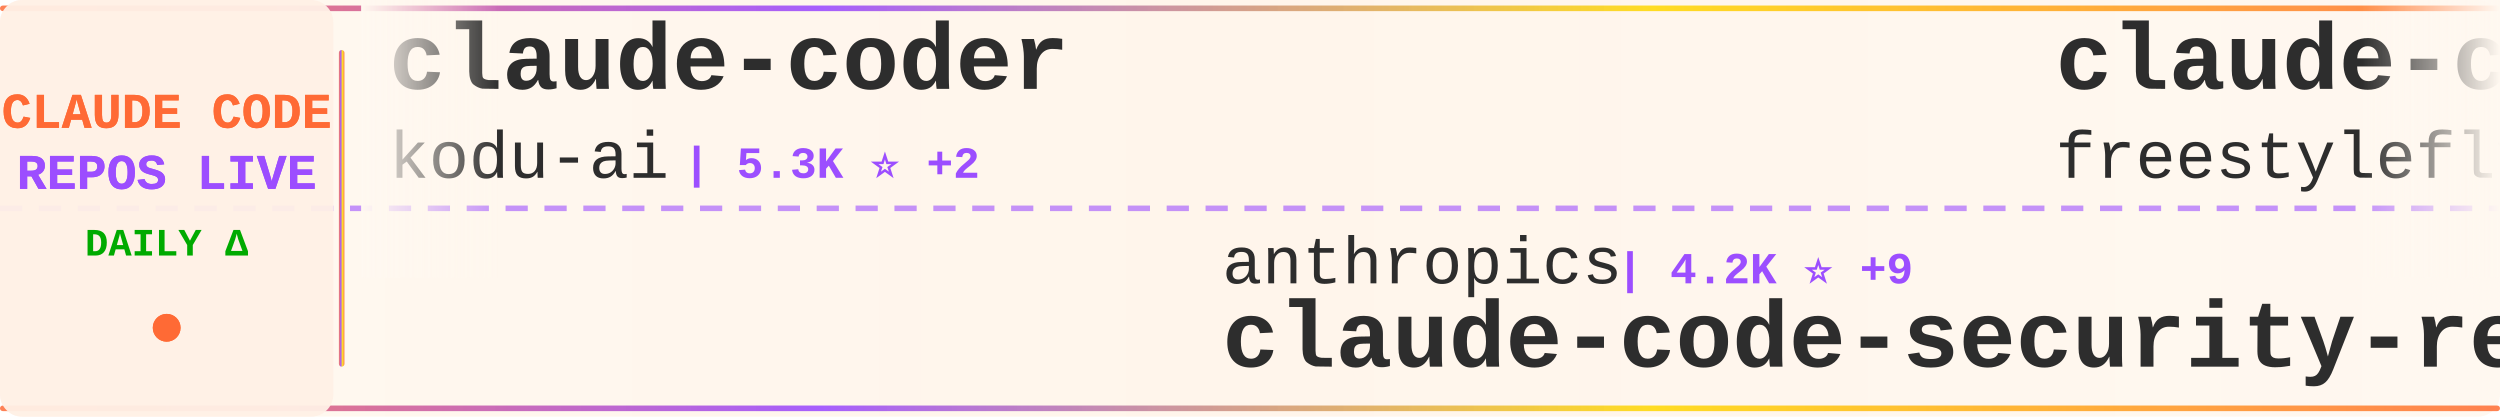
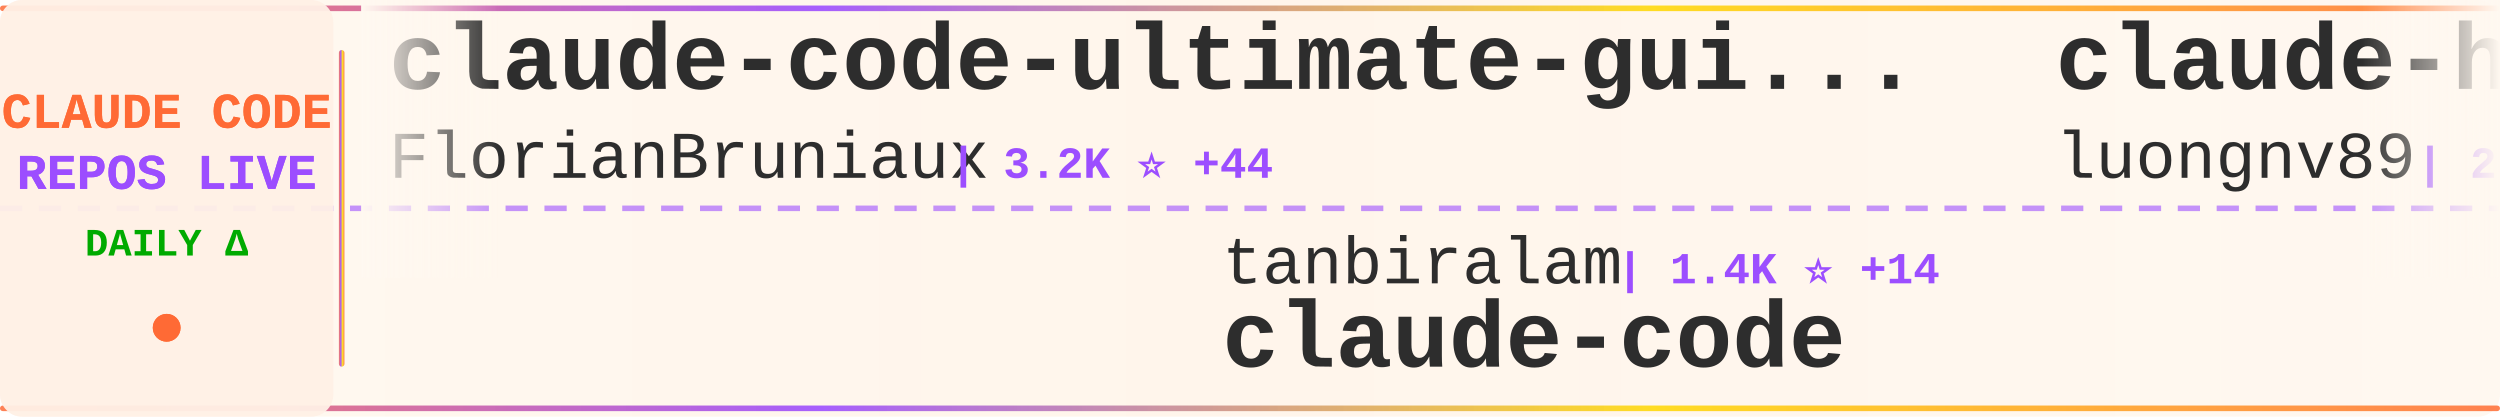
<svg xmlns="http://www.w3.org/2000/svg" width="900" height="150">
  <defs>
    <linearGradient id="tickerBg" x1="0%" y1="0%" x2="100%" y2="0%">
      <stop offset="0%" style="stop-color:#fff8f0;stop-opacity:0.98" />
      <stop offset="50%" style="stop-color:#fff5eb;stop-opacity:1" />
      <stop offset="100%" style="stop-color:#fff8f0;stop-opacity:0.98" />
    </linearGradient>
    <linearGradient id="borderGrad" x1="0%" y1="0%" x2="100%" y2="0%">
      <stop offset="0%" style="stop-color:#FF6B35;stop-opacity:0.85">
        <animate attributeName="stop-opacity" values="0.85;1;0.85" dur="2s" repeatCount="indefinite" />
      </stop>
      <stop offset="33%" style="stop-color:#9C4EFF;stop-opacity:0.9">
        <animate attributeName="stop-opacity" values="0.9;1;0.9" dur="2.2s" repeatCount="indefinite" />
      </stop>
      <stop offset="66%" style="stop-color:#FFD700;stop-opacity:0.85">
        <animate attributeName="stop-opacity" values="0.85;1;0.85" dur="1.8s" repeatCount="indefinite" />
      </stop>
      <stop offset="100%" style="stop-color:#FF6B35;stop-opacity:0.85">
        <animate attributeName="stop-opacity" values="0.85;1;0.85" dur="2s" repeatCount="indefinite" />
      </stop>
    </linearGradient>
    <filter id="textGlow">
      <feGaussianBlur stdDeviation="0.15" result="coloredBlur" />
      <feMerge>
        <feMergeNode in="coloredBlur" />
        <feMergeNode in="SourceGraphic" />
      </feMerge>
    </filter>
    <filter id="metricGlow">
      <feGaussianBlur stdDeviation="0.2" result="coloredBlur" />
      <feMerge>
        <feMergeNode in="coloredBlur" />
        <feMergeNode in="SourceGraphic" />
      </feMerge>
    </filter>
    <linearGradient id="leftFade" x1="0%" y1="0%" x2="100%" y2="0%">
      <stop offset="0%" style="stop-color:#fff8f0;stop-opacity:1" />
      <stop offset="100%" style="stop-color:#fff8f0;stop-opacity:0" />
    </linearGradient>
    <linearGradient id="rightFade" x1="0%" y1="0%" x2="100%" y2="0%">
      <stop offset="0%" style="stop-color:#fff8f0;stop-opacity:0" />
      <stop offset="100%" style="stop-color:#fff8f0;stop-opacity:1" />
    </linearGradient>
  </defs>
  <rect width="900" height="150" fill="url(#tickerBg)" rx="8" />
  <rect x="0" y="2" width="900" height="2" fill="url(#borderGrad)" rx="1" />
  <rect x="0" y="146" width="900" height="2" fill="url(#borderGrad)" rx="1" />
  <line x1="0" y1="75" x2="900" y2="75" stroke="#9C4EFF" stroke-width="2" stroke-dasharray="8 6" opacity="0.6" />
  <rect x="0" y="0" width="120" height="150" fill="#fff0e6" opacity="0.95" rx="8" />
  <text x="60" y="46" font-family="'Courier New', monospace" font-size="18" font-weight="bold" fill="#FF6B35" text-anchor="middle" filter="url(#textGlow)">
    CLAUDE CODE
  </text>
  <text x="60" y="68" font-family="'Courier New', monospace" font-size="18" font-weight="bold" fill="#9C4EFF" text-anchor="middle" filter="url(#textGlow)">
    REPOS LIVE
  </text>
  <text x="60" y="92" font-family="'Courier New', monospace" font-size="14" font-weight="bold" fill="#00aa00" text-anchor="middle">
    DAILY Δ
  </text>
  <circle cx="60" cy="118" r="5" fill="#FF6B35" filter="url(#metricGlow)">
    <animate attributeName="r" values="4;6;4" dur="1.5s" repeatCount="indefinite" />
    <animate attributeName="opacity" values="0.6;1;0.6" dur="1.5s" repeatCount="indefinite" />
  </circle>
  <rect x="122" y="18" width="2" height="114" fill="url(#borderGrad)" rx="1" />
  <clipPath id="tickerClip">
    <rect x="130" y="0" width="770" height="150" />
  </clipPath>
  <g clip-path="url(#tickerClip)">
    <g id="tickerItems">
      <animateTransform attributeName="transform" attributeType="XML" type="translate" from="0 0" to="-3000 0" dur="54s" repeatCount="indefinite" />
      <g transform="translate(0, 0)">
-         <text x="140" y="32" font-family="'Courier New', monospace" font-size="34" font-weight="bold" fill="#2d2d2d">claude-coder</text>
-         <text x="140" y="64" font-family="'Courier New', monospace" font-size="24" font-weight="normal" fill="#2d2d2d" opacity="1.0">kodu-ai</text>
-         <text x="246" y="64" font-family="'Courier New', monospace" font-size="16" font-weight="bold" fill="#9C4EFF"> | 5.3K ⭐ +2</text>
+         <text x="140" y="32" font-family="'Courier New', monospace" font-size="34" font-weight="bold" fill="#2d2d2d">claude-code-ultimate-gui...</text>
+         <text x="140" y="64" font-family="'Courier New', monospace" font-size="24" font-weight="normal" fill="#2d2d2d" opacity="1.0">FlorianBruniaux</text>
+         <text x="342" y="64" font-family="'Courier New', monospace" font-size="16" font-weight="bold" fill="#9C4EFF"> | 3.2K ⭐ +44</text>
      </g>
      <g transform="translate(300, 0)">
-         <text x="140" y="102" font-family="'Courier New', monospace" font-size="24" font-weight="normal" fill="#2d2d2d" opacity="1.0">anthropics</text>
-         <text x="282" y="102" font-family="'Courier New', monospace" font-size="16" font-weight="bold" fill="#9C4EFF"> | 4.2K ⭐ +9</text>
-         <text x="140" y="132" font-family="'Courier New', monospace" font-size="34" font-weight="bold" fill="#2d2d2d">claude-code-security-rev...</text>
+         <text x="140" y="102" font-family="'Courier New', monospace" font-size="24" font-weight="normal" fill="#2d2d2d" opacity="1.0">tanbiralam</text>
+         <text x="282" y="102" font-family="'Courier New', monospace" font-size="16" font-weight="bold" fill="#9C4EFF"> | 1.4K ⭐ +14</text>
+         <text x="140" y="132" font-family="'Courier New', monospace" font-size="34" font-weight="bold" fill="#2d2d2d">claude-code</text>
      </g>
      <g transform="translate(600, 0)">
-         <text x="140" y="32" font-family="'Courier New', monospace" font-size="34" font-weight="bold" fill="#2d2d2d">claude-code</text>
-         <text x="140" y="64" font-family="'Courier New', monospace" font-size="24" font-weight="normal" fill="#2d2d2d" opacity="1.0">freestylefly</text>
-         <text x="306" y="64" font-family="'Courier New', monospace" font-size="16" font-weight="bold" fill="#9C4EFF"> | 120 ⭐</text>
+         <text x="140" y="32" font-family="'Courier New', monospace" font-size="34" font-weight="bold" fill="#2d2d2d">claude-howto</text>
+         <text x="140" y="64" font-family="'Courier New', monospace" font-size="24" font-weight="normal" fill="#2d2d2d" opacity="1.0">luongnv89</text>
+         <text x="270" y="64" font-family="'Courier New', monospace" font-size="16" font-weight="bold" fill="#9C4EFF"> | 25.6K ⭐ +448</text>
      </g>
      <g transform="translate(900, 0)">
-         <text x="140" y="102" font-family="'Courier New', monospace" font-size="24" font-weight="normal" fill="#2d2d2d" opacity="1.0">ChinaSiro</text>
-         <text x="270" y="102" font-family="'Courier New', monospace" font-size="16" font-weight="bold" fill="#9C4EFF"> | 8.8K ⭐ +21</text>
-         <text x="140" y="132" font-family="'Courier New', monospace" font-size="34" font-weight="bold" fill="#2d2d2d">claude-code-sourcemap</text>
+         <text x="140" y="102" font-family="'Courier New', monospace" font-size="24" font-weight="normal" fill="#2d2d2d" opacity="1.0">Yuyz0112</text>
+         <text x="258" y="102" font-family="'Courier New', monospace" font-size="16" font-weight="bold" fill="#9C4EFF"> | 2.3K ⭐</text>
+         <text x="140" y="132" font-family="'Courier New', monospace" font-size="34" font-weight="bold" fill="#2d2d2d">claude-code-reverse</text>
      </g>
      <g transform="translate(1200, 0)">
-         <text x="140" y="32" font-family="'Courier New', monospace" font-size="34" font-weight="bold" fill="#2d2d2d">happy</text>
-         <text x="140" y="64" font-family="'Courier New', monospace" font-size="24" font-weight="normal" fill="#2d2d2d" opacity="1.0">slopus</text>
-         <text x="234" y="64" font-family="'Courier New', monospace" font-size="16" font-weight="bold" fill="#9C4EFF"> | 17.8K ⭐ +82</text>
+         <text x="140" y="32" font-family="'Courier New', monospace" font-size="34" font-weight="bold" fill="#2d2d2d">learn-claude-code</text>
+         <text x="140" y="64" font-family="'Courier New', monospace" font-size="24" font-weight="normal" fill="#2d2d2d" opacity="1.0">shareAI-lab</text>
+         <text x="294" y="64" font-family="'Courier New', monospace" font-size="16" font-weight="bold" fill="#9C4EFF"> | 52.2K ⭐ +502</text>
      </g>
      <g transform="translate(1500, 0)">
-         <text x="140" y="102" font-family="'Courier New', monospace" font-size="24" font-weight="normal" fill="#2d2d2d" opacity="1.0">Cranot</text>
-         <text x="234" y="102" font-family="'Courier New', monospace" font-size="16" font-weight="bold" fill="#9C4EFF"> | 2.6K ⭐ +6</text>
-         <text x="140" y="132" font-family="'Courier New', monospace" font-size="34" font-weight="bold" fill="#2d2d2d">claude-code-guide</text>
+         <text x="140" y="102" font-family="'Courier New', monospace" font-size="24" font-weight="normal" fill="#2d2d2d" opacity="1.0">ykdojo</text>
+         <text x="234" y="102" font-family="'Courier New', monospace" font-size="16" font-weight="bold" fill="#9C4EFF"> | 7.5K ⭐ +114</text>
+         <text x="140" y="132" font-family="'Courier New', monospace" font-size="34" font-weight="bold" fill="#2d2d2d">claude-code-tips</text>
      </g>
      <g transform="translate(1800, 0)">
-         <text x="140" y="32" font-family="'Courier New', monospace" font-size="34" font-weight="bold" fill="#2d2d2d">claude-code-ultimate-gui...</text>
-         <text x="140" y="64" font-family="'Courier New', monospace" font-size="24" font-weight="normal" fill="#2d2d2d" opacity="1.0">FlorianBruniaux</text>
-         <text x="342" y="64" font-family="'Courier New', monospace" font-size="16" font-weight="bold" fill="#9C4EFF"> | 3.2K ⭐ +39</text>
+         <text x="140" y="32" font-family="'Courier New', monospace" font-size="34" font-weight="bold" fill="#2d2d2d">claude-code-best-practic...</text>
+         <text x="140" y="64" font-family="'Courier New', monospace" font-size="24" font-weight="normal" fill="#2d2d2d" opacity="1.0">shanraisshan</text>
+         <text x="306" y="64" font-family="'Courier New', monospace" font-size="16" font-weight="bold" fill="#9C4EFF"> | 39.1K ⭐ +2.0K</text>
      </g>
      <g transform="translate(2100, 0)">
-         <text x="140" y="102" font-family="'Courier New', monospace" font-size="24" font-weight="normal" fill="#2d2d2d" opacity="1.0">siteboon</text>
-         <text x="258" y="102" font-family="'Courier New', monospace" font-size="16" font-weight="bold" fill="#9C4EFF"> | 9.7K ⭐ +26</text>
-         <text x="140" y="132" font-family="'Courier New', monospace" font-size="34" font-weight="bold" fill="#2d2d2d">claudecodeui</text>
+         <text x="140" y="102" font-family="'Courier New', monospace" font-size="24" font-weight="normal" fill="#2d2d2d" opacity="1.0">777genius</text>
+         <text x="270" y="102" font-family="'Courier New', monospace" font-size="16" font-weight="bold" fill="#9C4EFF"> | 895 ⭐ +1</text>
+         <text x="140" y="132" font-family="'Courier New', monospace" font-size="34" font-weight="bold" fill="#2d2d2d">claude-code-source-code</text>
      </g>
      <g transform="translate(2400, 0)">
        <text x="140" y="32" font-family="'Courier New', monospace" font-size="34" font-weight="bold" fill="#2d2d2d">claude-code-cli</text>
        <text x="140" y="64" font-family="'Courier New', monospace" font-size="24" font-weight="normal" fill="#2d2d2d" opacity="1.0">huangserva</text>
-         <text x="282" y="64" font-family="'Courier New', monospace" font-size="16" font-weight="bold" fill="#9C4EFF"> | 550 ⭐ +1</text>
+         <text x="282" y="64" font-family="'Courier New', monospace" font-size="16" font-weight="bold" fill="#9C4EFF"> | 551 ⭐ +2</text>
      </g>
      <g transform="translate(2700, 0)">
+         <text x="140" y="102" font-family="'Courier New', monospace" font-size="24" font-weight="normal" fill="#2d2d2d" opacity="1.0">diet103</text>
+         <text x="246" y="102" font-family="'Courier New', monospace" font-size="16" font-weight="bold" fill="#9C4EFF"> | 9.4K ⭐ +8</text>
+         <text x="140" y="132" font-family="'Courier New', monospace" font-size="34" font-weight="bold" fill="#2d2d2d">claude-code-infrastructu...</text>
+       </g>
+       <g transform="translate(3000, 0)">
+         <text x="140" y="32" font-family="'Courier New', monospace" font-size="34" font-weight="bold" fill="#2d2d2d">claude-code-ultimate-gui...</text>
+         <text x="140" y="64" font-family="'Courier New', monospace" font-size="24" font-weight="normal" fill="#2d2d2d" opacity="1.0">FlorianBruniaux</text>
+         <text x="342" y="64" font-family="'Courier New', monospace" font-size="16" font-weight="bold" fill="#9C4EFF"> | 3.2K ⭐ +44</text>
+       </g>
+       <g transform="translate(3300, 0)">
+         <text x="140" y="102" font-family="'Courier New', monospace" font-size="24" font-weight="normal" fill="#2d2d2d" opacity="1.0">tanbiralam</text>
+         <text x="282" y="102" font-family="'Courier New', monospace" font-size="16" font-weight="bold" fill="#9C4EFF"> | 1.4K ⭐ +14</text>
+         <text x="140" y="132" font-family="'Courier New', monospace" font-size="34" font-weight="bold" fill="#2d2d2d">claude-code</text>
+       </g>
+       <g transform="translate(3600, 0)">
+         <text x="140" y="32" font-family="'Courier New', monospace" font-size="34" font-weight="bold" fill="#2d2d2d">claude-howto</text>
+         <text x="140" y="64" font-family="'Courier New', monospace" font-size="24" font-weight="normal" fill="#2d2d2d" opacity="1.0">luongnv89</text>
+         <text x="270" y="64" font-family="'Courier New', monospace" font-size="16" font-weight="bold" fill="#9C4EFF"> | 25.6K ⭐ +448</text>
+       </g>
+       <g transform="translate(3900, 0)">
        <text x="140" y="102" font-family="'Courier New', monospace" font-size="24" font-weight="normal" fill="#2d2d2d" opacity="1.0">Yuyz0112</text>
        <text x="258" y="102" font-family="'Courier New', monospace" font-size="16" font-weight="bold" fill="#9C4EFF"> | 2.3K ⭐</text>
        <text x="140" y="132" font-family="'Courier New', monospace" font-size="34" font-weight="bold" fill="#2d2d2d">claude-code-reverse</text>
-       </g>
-       <g transform="translate(3000, 0)">
-         <text x="140" y="32" font-family="'Courier New', monospace" font-size="34" font-weight="bold" fill="#2d2d2d">claude-coder</text>
-         <text x="140" y="64" font-family="'Courier New', monospace" font-size="24" font-weight="normal" fill="#2d2d2d" opacity="1.0">kodu-ai</text>
-         <text x="246" y="64" font-family="'Courier New', monospace" font-size="16" font-weight="bold" fill="#9C4EFF"> | 5.3K ⭐ +2</text>
-       </g>
-       <g transform="translate(3300, 0)">
-         <text x="140" y="102" font-family="'Courier New', monospace" font-size="24" font-weight="normal" fill="#2d2d2d" opacity="1.0">anthropics</text>
-         <text x="282" y="102" font-family="'Courier New', monospace" font-size="16" font-weight="bold" fill="#9C4EFF"> | 4.2K ⭐ +9</text>
-         <text x="140" y="132" font-family="'Courier New', monospace" font-size="34" font-weight="bold" fill="#2d2d2d">claude-code-security-rev...</text>
-       </g>
-       <g transform="translate(3600, 0)">
-         <text x="140" y="32" font-family="'Courier New', monospace" font-size="34" font-weight="bold" fill="#2d2d2d">claude-code</text>
-         <text x="140" y="64" font-family="'Courier New', monospace" font-size="24" font-weight="normal" fill="#2d2d2d" opacity="1.0">freestylefly</text>
-         <text x="306" y="64" font-family="'Courier New', monospace" font-size="16" font-weight="bold" fill="#9C4EFF"> | 120 ⭐</text>
-       </g>
-       <g transform="translate(3900, 0)">
-         <text x="140" y="102" font-family="'Courier New', monospace" font-size="24" font-weight="normal" fill="#2d2d2d" opacity="1.0">ChinaSiro</text>
-         <text x="270" y="102" font-family="'Courier New', monospace" font-size="16" font-weight="bold" fill="#9C4EFF"> | 8.8K ⭐ +21</text>
-         <text x="140" y="132" font-family="'Courier New', monospace" font-size="34" font-weight="bold" fill="#2d2d2d">claude-code-sourcemap</text>
      </g>
    </g>
  </g>
  <rect x="130" y="0" width="50" height="100" fill="url(#leftFade)" />
  <rect x="850" y="0" width="50" height="100" fill="url(#rightFade)" />
</svg>
